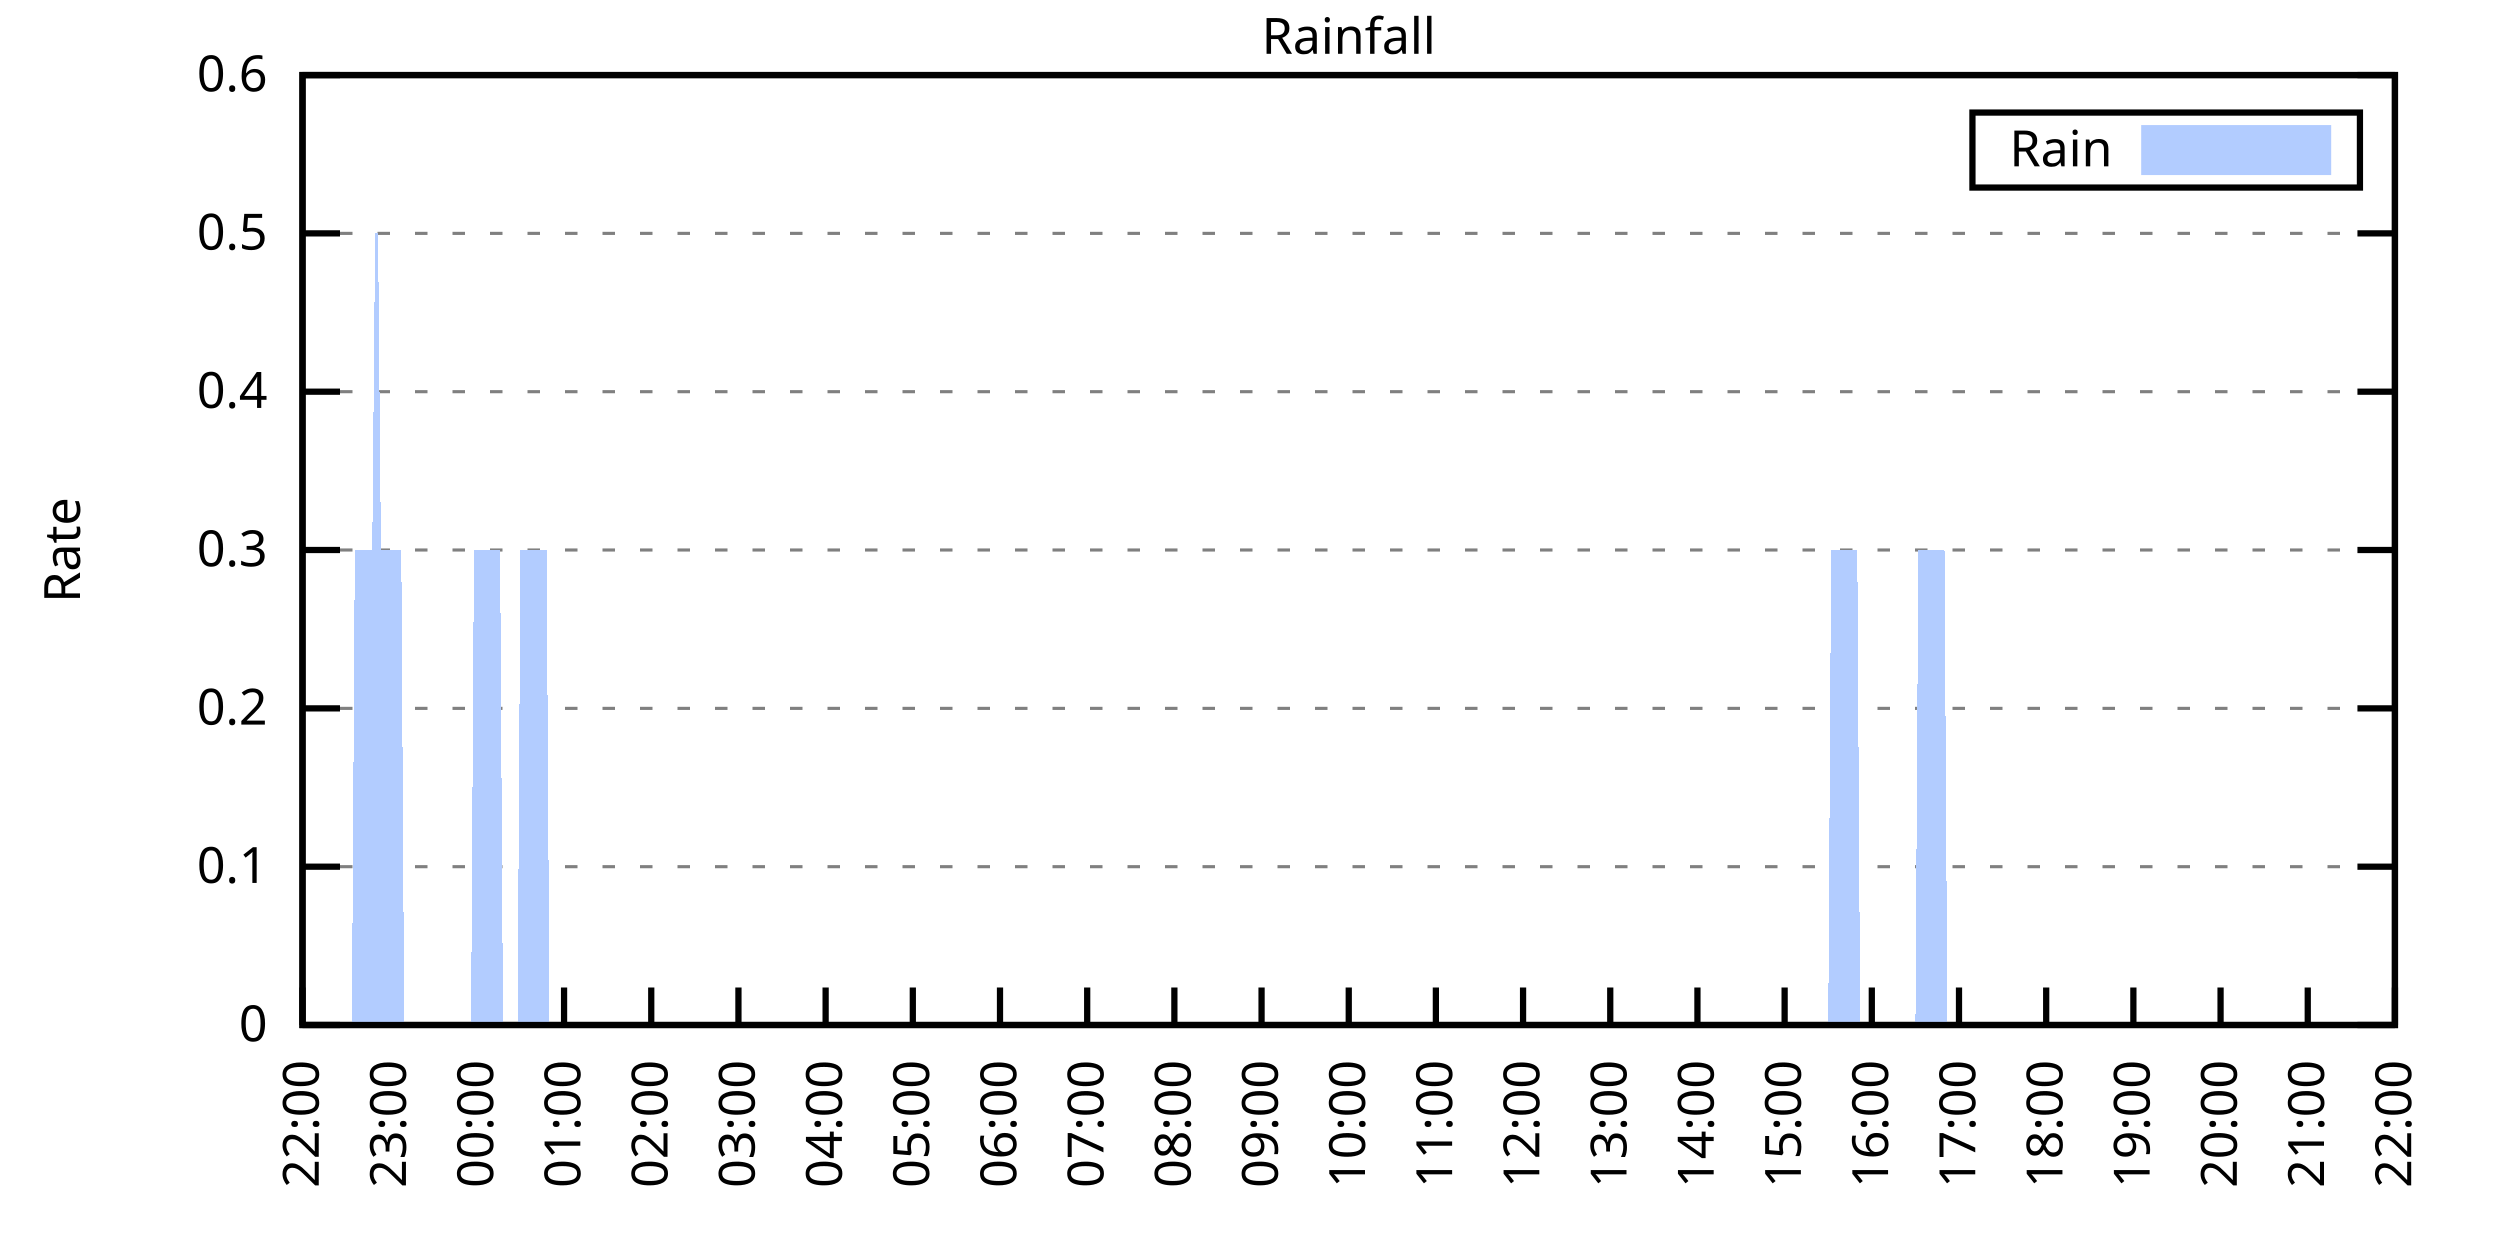
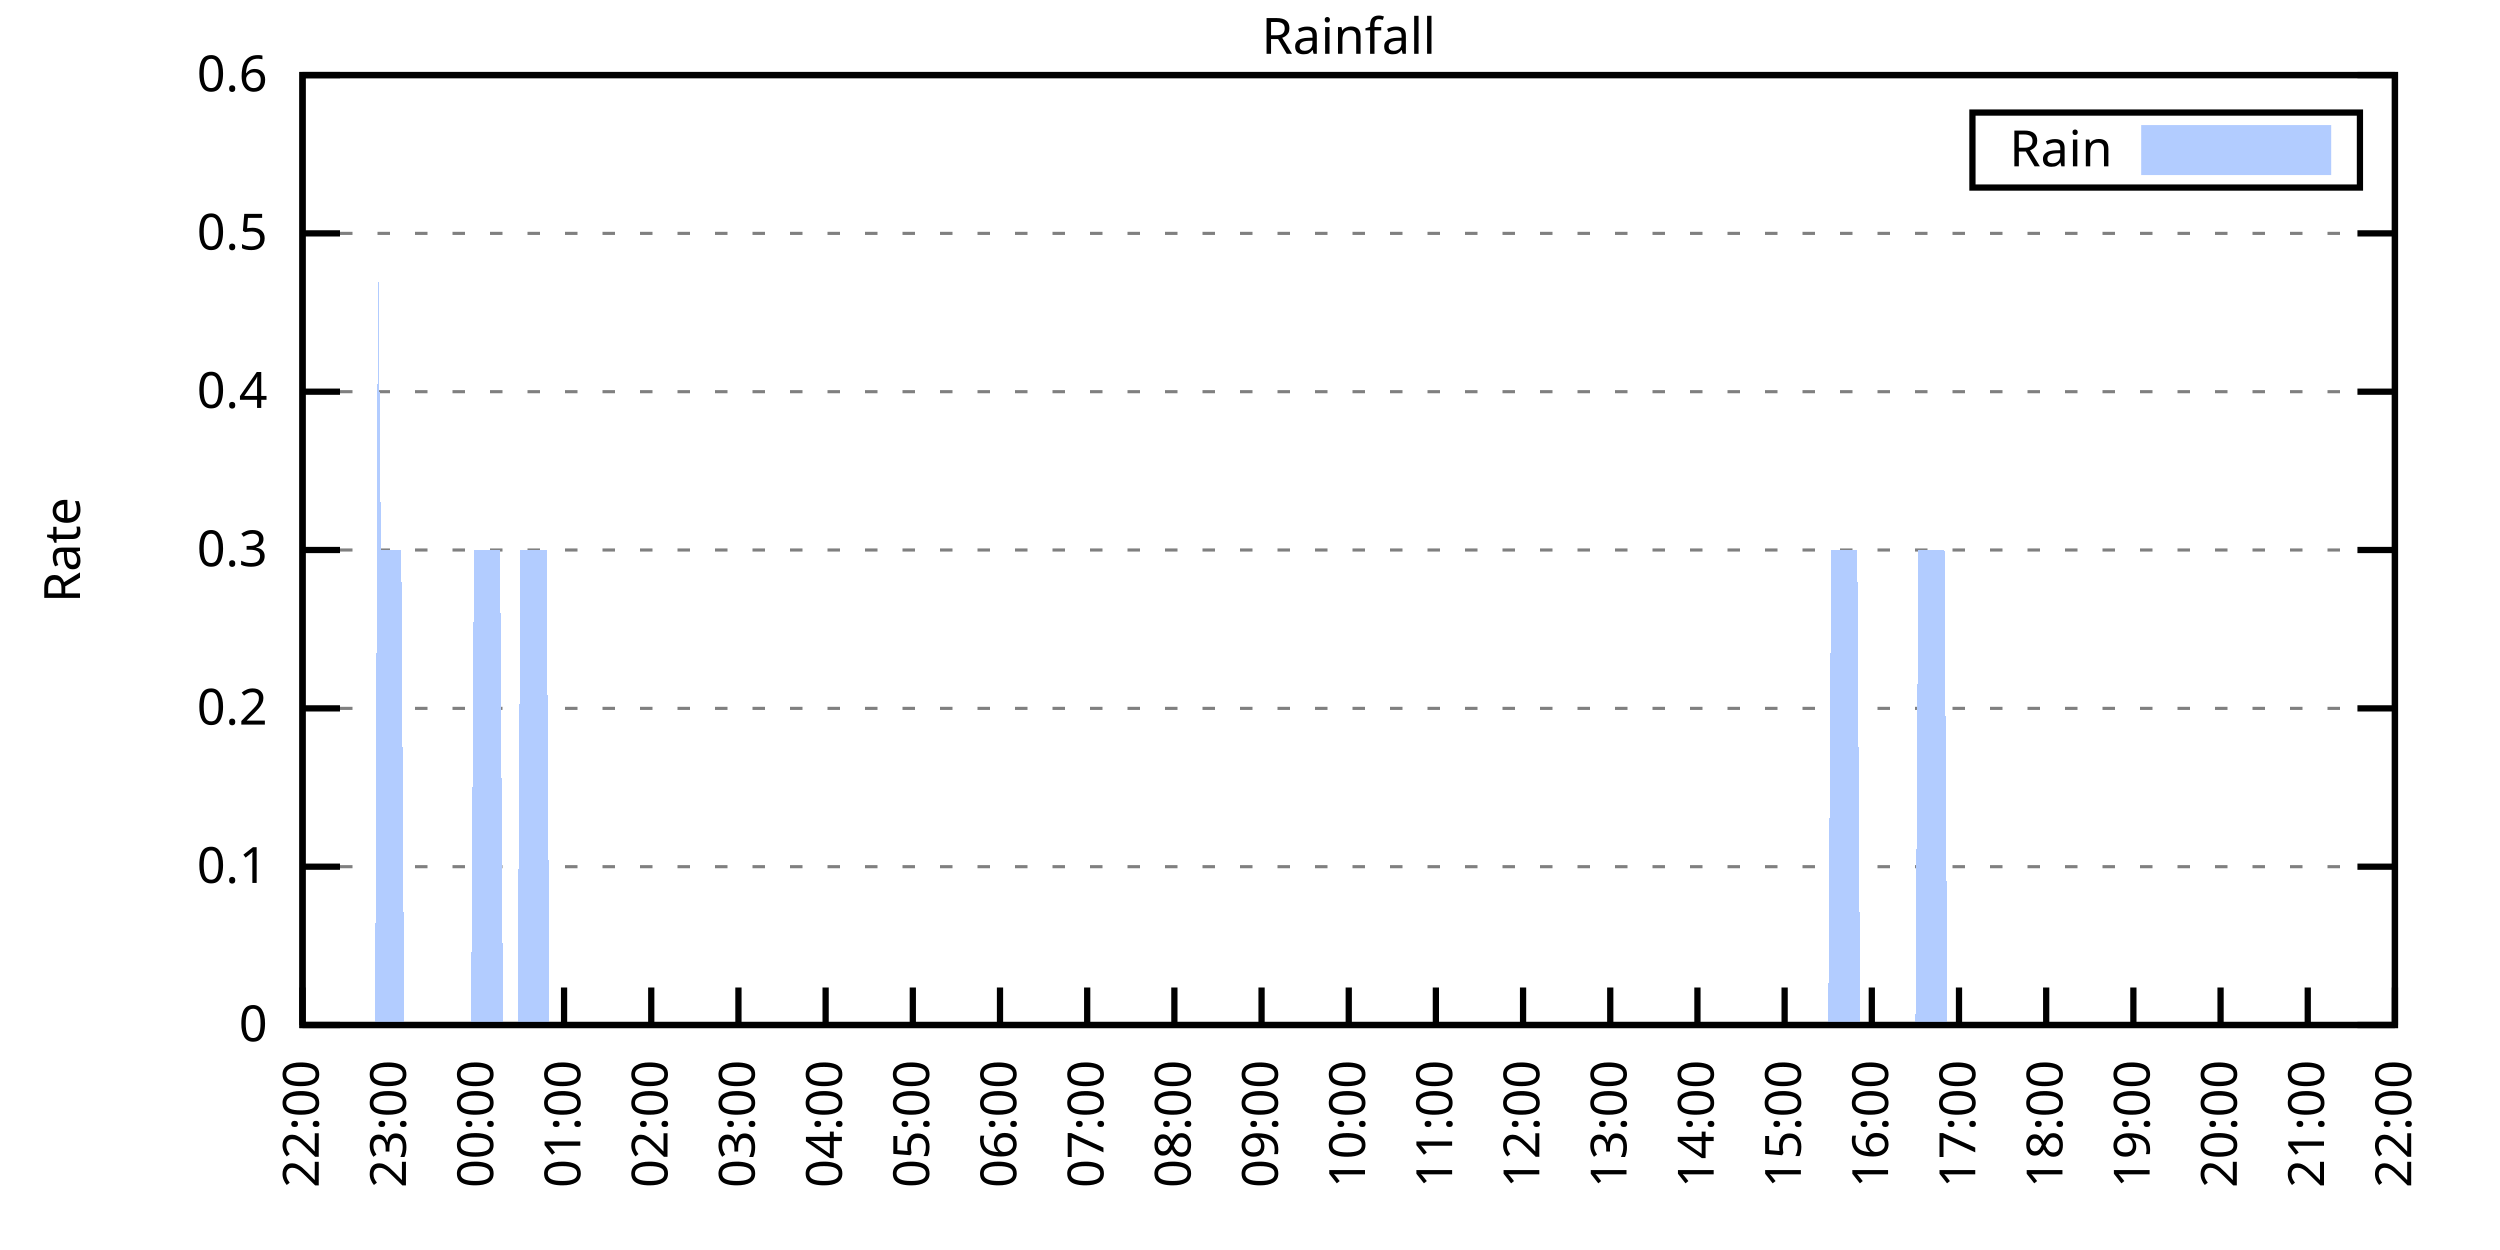
<svg xmlns="http://www.w3.org/2000/svg" xmlns:xlink="http://www.w3.org/1999/xlink" width="400" height="200" viewBox="0 0 400 200">
  <g id="gnuplot_canvas">
    <rect x="0" y="0" width="400" height="200" fill="none" />
    <defs>
      <circle id="gpDot" r="0.5" stroke-width="0.5" stroke="currentColor" />
      <path id="gpPt0" stroke-width="0.333" stroke="currentColor" d="M-1,0 h2 M0,-1 v2" />
      <path id="gpPt1" stroke-width="0.333" stroke="currentColor" d="M-1,-1 L1,1 M1,-1 L-1,1" />
      <path id="gpPt2" stroke-width="0.333" stroke="currentColor" d="M-1,0 L1,0 M0,-1 L0,1 M-1,-1 L1,1 M-1,1 L1,-1" />
      <rect id="gpPt3" stroke-width="0.333" stroke="currentColor" x="-1" y="-1" width="2" height="2" />
      <rect id="gpPt4" stroke-width="0.333" stroke="currentColor" fill="currentColor" x="-1" y="-1" width="2" height="2" />
      <circle id="gpPt5" stroke-width="0.333" stroke="currentColor" cx="0" cy="0" r="1" />
      <use xlink:href="#gpPt5" id="gpPt6" fill="currentColor" stroke="none" />
      <path id="gpPt7" stroke-width="0.333" stroke="currentColor" d="M0,-1.33 L-1.33,0.67 L1.33,0.67 z" />
      <use xlink:href="#gpPt7" id="gpPt8" fill="currentColor" stroke="none" />
      <use xlink:href="#gpPt7" id="gpPt9" stroke="currentColor" transform="rotate(180)" />
      <use xlink:href="#gpPt9" id="gpPt10" fill="currentColor" stroke="none" />
      <use xlink:href="#gpPt3" id="gpPt11" stroke="currentColor" transform="rotate(45)" />
      <use xlink:href="#gpPt11" id="gpPt12" fill="currentColor" stroke="none" />
      <path id="gpPt13" stroke-width="0.333" stroke="currentColor" d="M0,1.330 L1.265,0.411 L0.782,-1.067 L-0.782,-1.076 L-1.265,0.411 z" />
      <use xlink:href="#gpPt13" id="gpPt14" fill="currentColor" stroke="none" />
      <filter id="textbox" filterUnits="objectBoundingBox" x="0" y="0" height="1" width="1">
        <feFlood flood-color="white" flood-opacity="1" result="bgnd" />
        <feComposite in="SourceGraphic" in2="bgnd" operator="atop" />
      </filter>
      <filter id="greybox" filterUnits="objectBoundingBox" x="0" y="0" height="1" width="1">
        <feFlood flood-color="lightgrey" flood-opacity="1" result="grey" />
        <feComposite in="SourceGraphic" in2="grey" operator="atop" />
      </filter>
    </defs>
    <g fill="none" color="white" stroke="currentColor" stroke-width="1.00" stroke-linecap="butt" stroke-linejoin="miter">
</g>
    <g fill="none" color="black" stroke="currentColor" stroke-width="1.00" stroke-linecap="butt" stroke-linejoin="miter">
      <g stroke="none" shape-rendering="crispEdges">
        <polygon fill="rgb(255, 255, 255)" points="48.40,164.00 383.18,164.00 383.18,12.02 48.40,12.02 " />
      </g>
    </g>
    <g fill="none" color="black" stroke="currentColor" stroke-width="1.00" stroke-linecap="butt" stroke-linejoin="miter">
</g>
    <g fill="none" color="black" stroke="black" stroke-width="0.50" stroke-linecap="butt" stroke-linejoin="miter">
</g>
    <g fill="none" color="gray" stroke="currentColor" stroke-width="0.50" stroke-linecap="butt" stroke-linejoin="miter">
      <path stroke="gray" stroke-dasharray="2,4" class="gridline" d="M48.40,164.00 L383.19,164.00  " />
    </g>
    <g fill="none" color="gray" stroke="gray" stroke-width="1.00" stroke-linecap="butt" stroke-linejoin="miter">
</g>
    <g fill="none" color="black" stroke="currentColor" stroke-width="1.00" stroke-linecap="butt" stroke-linejoin="miter">
      <path stroke="black" d="M48.40,164.00 L54.40,164.00 M383.19,164.00 L377.19,164.00  " />
      <g transform="translate(42.80,166.60)" stroke="none" fill="black" font-family="Sans" font-size="8.00" text-anchor="end">
        <text>
          <tspan font-family="Sans"> 0</tspan>
        </text>
      </g>
    </g>
    <g fill="none" color="black" stroke="currentColor" stroke-width="1.00" stroke-linecap="butt" stroke-linejoin="miter">
</g>
    <g fill="none" color="black" stroke="black" stroke-width="0.50" stroke-linecap="butt" stroke-linejoin="miter">
</g>
    <g fill="none" color="gray" stroke="currentColor" stroke-width="0.50" stroke-linecap="butt" stroke-linejoin="miter">
      <path stroke="gray" stroke-dasharray="2,4" class="gridline" d="M48.40,138.67 L383.19,138.67  " />
    </g>
    <g fill="none" color="gray" stroke="gray" stroke-width="1.00" stroke-linecap="butt" stroke-linejoin="miter">
</g>
    <g fill="none" color="black" stroke="currentColor" stroke-width="1.00" stroke-linecap="butt" stroke-linejoin="miter">
      <path stroke="black" d="M48.40,138.67 L54.40,138.67 M383.19,138.67 L377.19,138.67  " />
      <g transform="translate(42.80,141.27)" stroke="none" fill="black" font-family="Sans" font-size="8.00" text-anchor="end">
        <text>
          <tspan font-family="Sans"> 0.1</tspan>
        </text>
      </g>
    </g>
    <g fill="none" color="black" stroke="currentColor" stroke-width="1.00" stroke-linecap="butt" stroke-linejoin="miter">
</g>
    <g fill="none" color="black" stroke="black" stroke-width="0.50" stroke-linecap="butt" stroke-linejoin="miter">
</g>
    <g fill="none" color="gray" stroke="currentColor" stroke-width="0.50" stroke-linecap="butt" stroke-linejoin="miter">
      <path stroke="gray" stroke-dasharray="2,4" class="gridline" d="M48.40,113.34 L383.19,113.34  " />
    </g>
    <g fill="none" color="gray" stroke="gray" stroke-width="1.00" stroke-linecap="butt" stroke-linejoin="miter">
</g>
    <g fill="none" color="black" stroke="currentColor" stroke-width="1.00" stroke-linecap="butt" stroke-linejoin="miter">
      <path stroke="black" d="M48.40,113.34 L54.40,113.34 M383.19,113.34 L377.19,113.34  " />
      <g transform="translate(42.80,115.94)" stroke="none" fill="black" font-family="Sans" font-size="8.00" text-anchor="end">
        <text>
          <tspan font-family="Sans"> 0.2</tspan>
        </text>
      </g>
    </g>
    <g fill="none" color="black" stroke="currentColor" stroke-width="1.00" stroke-linecap="butt" stroke-linejoin="miter">
</g>
    <g fill="none" color="black" stroke="black" stroke-width="0.50" stroke-linecap="butt" stroke-linejoin="miter">
</g>
    <g fill="none" color="gray" stroke="currentColor" stroke-width="0.50" stroke-linecap="butt" stroke-linejoin="miter">
      <path stroke="gray" stroke-dasharray="2,4" class="gridline" d="M48.40,88.00 L383.19,88.00  " />
    </g>
    <g fill="none" color="gray" stroke="gray" stroke-width="1.00" stroke-linecap="butt" stroke-linejoin="miter">
</g>
    <g fill="none" color="black" stroke="currentColor" stroke-width="1.00" stroke-linecap="butt" stroke-linejoin="miter">
      <path stroke="black" d="M48.40,88.00 L54.40,88.00 M383.19,88.00 L377.19,88.00  " />
      <g transform="translate(42.80,90.60)" stroke="none" fill="black" font-family="Sans" font-size="8.00" text-anchor="end">
        <text>
          <tspan font-family="Sans"> 0.3</tspan>
        </text>
      </g>
    </g>
    <g fill="none" color="black" stroke="currentColor" stroke-width="1.00" stroke-linecap="butt" stroke-linejoin="miter">
</g>
    <g fill="none" color="black" stroke="black" stroke-width="0.50" stroke-linecap="butt" stroke-linejoin="miter">
</g>
    <g fill="none" color="gray" stroke="currentColor" stroke-width="0.50" stroke-linecap="butt" stroke-linejoin="miter">
      <path stroke="gray" stroke-dasharray="2,4" class="gridline" d="M48.40,62.67 L383.19,62.67  " />
    </g>
    <g fill="none" color="gray" stroke="gray" stroke-width="1.00" stroke-linecap="butt" stroke-linejoin="miter">
</g>
    <g fill="none" color="black" stroke="currentColor" stroke-width="1.00" stroke-linecap="butt" stroke-linejoin="miter">
      <path stroke="black" d="M48.40,62.67 L54.40,62.67 M383.19,62.67 L377.19,62.67  " />
      <g transform="translate(42.80,65.27)" stroke="none" fill="black" font-family="Sans" font-size="8.00" text-anchor="end">
        <text>
          <tspan font-family="Sans"> 0.4</tspan>
        </text>
      </g>
    </g>
    <g fill="none" color="black" stroke="currentColor" stroke-width="1.00" stroke-linecap="butt" stroke-linejoin="miter">
</g>
    <g fill="none" color="black" stroke="black" stroke-width="0.50" stroke-linecap="butt" stroke-linejoin="miter">
</g>
    <g fill="none" color="gray" stroke="currentColor" stroke-width="0.50" stroke-linecap="butt" stroke-linejoin="miter">
      <path stroke="gray" stroke-dasharray="2,4" class="gridline" d="M48.40,37.34 L383.19,37.34  " />
    </g>
    <g fill="none" color="gray" stroke="gray" stroke-width="1.00" stroke-linecap="butt" stroke-linejoin="miter">
</g>
    <g fill="none" color="black" stroke="currentColor" stroke-width="1.00" stroke-linecap="butt" stroke-linejoin="miter">
      <path stroke="black" d="M48.40,37.34 L54.40,37.34 M383.19,37.34 L377.19,37.34  " />
      <g transform="translate(42.80,39.94)" stroke="none" fill="black" font-family="Sans" font-size="8.00" text-anchor="end">
        <text>
          <tspan font-family="Sans"> 0.5</tspan>
        </text>
      </g>
    </g>
    <g fill="none" color="black" stroke="currentColor" stroke-width="1.00" stroke-linecap="butt" stroke-linejoin="miter">
</g>
    <g fill="none" color="black" stroke="black" stroke-width="0.50" stroke-linecap="butt" stroke-linejoin="miter">
</g>
    <g fill="none" color="gray" stroke="currentColor" stroke-width="0.50" stroke-linecap="butt" stroke-linejoin="miter">
      <path stroke="gray" stroke-dasharray="2,4" class="gridline" d="M48.40,12.01 L383.19,12.01  " />
    </g>
    <g fill="none" color="gray" stroke="gray" stroke-width="1.00" stroke-linecap="butt" stroke-linejoin="miter">
</g>
    <g fill="none" color="black" stroke="currentColor" stroke-width="1.00" stroke-linecap="butt" stroke-linejoin="miter">
      <path stroke="black" d="M48.40,12.01 L54.40,12.01 M383.19,12.01 L377.19,12.01  " />
      <g transform="translate(42.80,14.61)" stroke="none" fill="black" font-family="Sans" font-size="8.00" text-anchor="end">
        <text>
          <tspan font-family="Sans"> 0.6</tspan>
        </text>
      </g>
    </g>
    <g fill="none" color="black" stroke="currentColor" stroke-width="1.00" stroke-linecap="butt" stroke-linejoin="miter">
      <path stroke="black" d="M48.40,164.00 L48.40,158.00  " />
      <g transform="translate(51.00,169.60) rotate(270.00)" stroke="none" fill="black" font-family="Sans" font-size="8.00" text-anchor="end">
        <text>
          <tspan font-family="Sans">22:00</tspan>
        </text>
      </g>
    </g>
    <g fill="none" color="black" stroke="currentColor" stroke-width="1.00" stroke-linecap="butt" stroke-linejoin="miter">
      <path stroke="black" d="M62.35,164.00 L62.35,158.00  " />
      <g transform="translate(64.95,169.60) rotate(270.00)" stroke="none" fill="black" font-family="Sans" font-size="8.00" text-anchor="end">
        <text>
          <tspan font-family="Sans">23:00</tspan>
        </text>
      </g>
    </g>
    <g fill="none" color="black" stroke="currentColor" stroke-width="1.00" stroke-linecap="butt" stroke-linejoin="miter">
      <path stroke="black" d="M76.30,164.00 L76.30,158.00  " />
      <g transform="translate(78.90,169.60) rotate(270.00)" stroke="none" fill="black" font-family="Sans" font-size="8.00" text-anchor="end">
        <text>
          <tspan font-family="Sans">00:00</tspan>
        </text>
      </g>
    </g>
    <g fill="none" color="black" stroke="currentColor" stroke-width="1.00" stroke-linecap="butt" stroke-linejoin="miter">
      <path stroke="black" d="M90.25,164.00 L90.25,158.00  " />
      <g transform="translate(92.85,169.60) rotate(270.00)" stroke="none" fill="black" font-family="Sans" font-size="8.00" text-anchor="end">
        <text>
          <tspan font-family="Sans">01:00</tspan>
        </text>
      </g>
    </g>
    <g fill="none" color="black" stroke="currentColor" stroke-width="1.00" stroke-linecap="butt" stroke-linejoin="miter">
      <path stroke="black" d="M104.20,164.00 L104.20,158.00  " />
      <g transform="translate(106.80,169.60) rotate(270.00)" stroke="none" fill="black" font-family="Sans" font-size="8.00" text-anchor="end">
        <text>
          <tspan font-family="Sans">02:00</tspan>
        </text>
      </g>
    </g>
    <g fill="none" color="black" stroke="currentColor" stroke-width="1.00" stroke-linecap="butt" stroke-linejoin="miter">
      <path stroke="black" d="M118.15,164.00 L118.15,158.00  " />
      <g transform="translate(120.75,169.60) rotate(270.00)" stroke="none" fill="black" font-family="Sans" font-size="8.00" text-anchor="end">
        <text>
          <tspan font-family="Sans">03:00</tspan>
        </text>
      </g>
    </g>
    <g fill="none" color="black" stroke="currentColor" stroke-width="1.00" stroke-linecap="butt" stroke-linejoin="miter">
      <path stroke="black" d="M132.10,164.00 L132.10,158.00  " />
      <g transform="translate(134.70,169.60) rotate(270.00)" stroke="none" fill="black" font-family="Sans" font-size="8.00" text-anchor="end">
        <text>
          <tspan font-family="Sans">04:00</tspan>
        </text>
      </g>
    </g>
    <g fill="none" color="black" stroke="currentColor" stroke-width="1.00" stroke-linecap="butt" stroke-linejoin="miter">
      <path stroke="black" d="M146.05,164.00 L146.05,158.00  " />
      <g transform="translate(148.65,169.60) rotate(270.00)" stroke="none" fill="black" font-family="Sans" font-size="8.00" text-anchor="end">
        <text>
          <tspan font-family="Sans">05:00</tspan>
        </text>
      </g>
    </g>
    <g fill="none" color="black" stroke="currentColor" stroke-width="1.00" stroke-linecap="butt" stroke-linejoin="miter">
      <path stroke="black" d="M160.00,164.00 L160.00,158.00  " />
      <g transform="translate(162.60,169.60) rotate(270.00)" stroke="none" fill="black" font-family="Sans" font-size="8.00" text-anchor="end">
        <text>
          <tspan font-family="Sans">06:00</tspan>
        </text>
      </g>
    </g>
    <g fill="none" color="black" stroke="currentColor" stroke-width="1.00" stroke-linecap="butt" stroke-linejoin="miter">
      <path stroke="black" d="M173.95,164.00 L173.95,158.00  " />
      <g transform="translate(176.55,169.60) rotate(270.00)" stroke="none" fill="black" font-family="Sans" font-size="8.00" text-anchor="end">
        <text>
          <tspan font-family="Sans">07:00</tspan>
        </text>
      </g>
    </g>
    <g fill="none" color="black" stroke="currentColor" stroke-width="1.00" stroke-linecap="butt" stroke-linejoin="miter">
      <path stroke="black" d="M187.90,164.00 L187.90,158.00  " />
      <g transform="translate(190.50,169.60) rotate(270.00)" stroke="none" fill="black" font-family="Sans" font-size="8.00" text-anchor="end">
        <text>
          <tspan font-family="Sans">08:00</tspan>
        </text>
      </g>
    </g>
    <g fill="none" color="black" stroke="currentColor" stroke-width="1.00" stroke-linecap="butt" stroke-linejoin="miter">
      <path stroke="black" d="M201.85,164.00 L201.85,158.00  " />
      <g transform="translate(204.45,169.60) rotate(270.00)" stroke="none" fill="black" font-family="Sans" font-size="8.00" text-anchor="end">
        <text>
          <tspan font-family="Sans">09:00</tspan>
        </text>
      </g>
    </g>
    <g fill="none" color="black" stroke="currentColor" stroke-width="1.00" stroke-linecap="butt" stroke-linejoin="miter">
      <path stroke="black" d="M215.80,164.00 L215.80,158.00  " />
      <g transform="translate(218.40,169.60) rotate(270.00)" stroke="none" fill="black" font-family="Sans" font-size="8.00" text-anchor="end">
        <text>
          <tspan font-family="Sans">10:00</tspan>
        </text>
      </g>
    </g>
    <g fill="none" color="black" stroke="currentColor" stroke-width="1.00" stroke-linecap="butt" stroke-linejoin="miter">
      <path stroke="black" d="M229.74,164.00 L229.74,158.00  " />
      <g transform="translate(232.34,169.60) rotate(270.00)" stroke="none" fill="black" font-family="Sans" font-size="8.00" text-anchor="end">
        <text>
          <tspan font-family="Sans">11:00</tspan>
        </text>
      </g>
    </g>
    <g fill="none" color="black" stroke="currentColor" stroke-width="1.00" stroke-linecap="butt" stroke-linejoin="miter">
      <path stroke="black" d="M243.69,164.00 L243.69,158.00  " />
      <g transform="translate(246.29,169.60) rotate(270.00)" stroke="none" fill="black" font-family="Sans" font-size="8.00" text-anchor="end">
        <text>
          <tspan font-family="Sans">12:00</tspan>
        </text>
      </g>
    </g>
    <g fill="none" color="black" stroke="currentColor" stroke-width="1.00" stroke-linecap="butt" stroke-linejoin="miter">
      <path stroke="black" d="M257.64,164.00 L257.64,158.00  " />
      <g transform="translate(260.24,169.60) rotate(270.00)" stroke="none" fill="black" font-family="Sans" font-size="8.00" text-anchor="end">
        <text>
          <tspan font-family="Sans">13:00</tspan>
        </text>
      </g>
    </g>
    <g fill="none" color="black" stroke="currentColor" stroke-width="1.00" stroke-linecap="butt" stroke-linejoin="miter">
      <path stroke="black" d="M271.59,164.00 L271.59,158.00  " />
      <g transform="translate(274.19,169.60) rotate(270.00)" stroke="none" fill="black" font-family="Sans" font-size="8.00" text-anchor="end">
        <text>
          <tspan font-family="Sans">14:00</tspan>
        </text>
      </g>
    </g>
    <g fill="none" color="black" stroke="currentColor" stroke-width="1.00" stroke-linecap="butt" stroke-linejoin="miter">
      <path stroke="black" d="M285.54,164.00 L285.54,158.00  " />
      <g transform="translate(288.14,169.60) rotate(270.00)" stroke="none" fill="black" font-family="Sans" font-size="8.00" text-anchor="end">
        <text>
          <tspan font-family="Sans">15:00</tspan>
        </text>
      </g>
    </g>
    <g fill="none" color="black" stroke="currentColor" stroke-width="1.00" stroke-linecap="butt" stroke-linejoin="miter">
      <path stroke="black" d="M299.49,164.00 L299.49,158.00  " />
      <g transform="translate(302.09,169.60) rotate(270.00)" stroke="none" fill="black" font-family="Sans" font-size="8.00" text-anchor="end">
        <text>
          <tspan font-family="Sans">16:00</tspan>
        </text>
      </g>
    </g>
    <g fill="none" color="black" stroke="currentColor" stroke-width="1.00" stroke-linecap="butt" stroke-linejoin="miter">
      <path stroke="black" d="M313.44,164.00 L313.44,158.00  " />
      <g transform="translate(316.04,169.60) rotate(270.00)" stroke="none" fill="black" font-family="Sans" font-size="8.00" text-anchor="end">
        <text>
          <tspan font-family="Sans">17:00</tspan>
        </text>
      </g>
    </g>
    <g fill="none" color="black" stroke="currentColor" stroke-width="1.00" stroke-linecap="butt" stroke-linejoin="miter">
      <path stroke="black" d="M327.39,164.00 L327.39,158.00  " />
      <g transform="translate(329.99,169.60) rotate(270.00)" stroke="none" fill="black" font-family="Sans" font-size="8.00" text-anchor="end">
        <text>
          <tspan font-family="Sans">18:00</tspan>
        </text>
      </g>
    </g>
    <g fill="none" color="black" stroke="currentColor" stroke-width="1.00" stroke-linecap="butt" stroke-linejoin="miter">
      <path stroke="black" d="M341.34,164.00 L341.34,158.00  " />
      <g transform="translate(343.94,169.60) rotate(270.00)" stroke="none" fill="black" font-family="Sans" font-size="8.00" text-anchor="end">
        <text>
          <tspan font-family="Sans">19:00</tspan>
        </text>
      </g>
    </g>
    <g fill="none" color="black" stroke="currentColor" stroke-width="1.00" stroke-linecap="butt" stroke-linejoin="miter">
      <path stroke="black" d="M355.29,164.00 L355.29,158.00  " />
      <g transform="translate(357.89,169.60) rotate(270.00)" stroke="none" fill="black" font-family="Sans" font-size="8.00" text-anchor="end">
        <text>
          <tspan font-family="Sans">20:00</tspan>
        </text>
      </g>
    </g>
    <g fill="none" color="black" stroke="currentColor" stroke-width="1.00" stroke-linecap="butt" stroke-linejoin="miter">
      <path stroke="black" d="M369.24,164.00 L369.24,158.00  " />
      <g transform="translate(371.84,169.60) rotate(270.00)" stroke="none" fill="black" font-family="Sans" font-size="8.00" text-anchor="end">
        <text>
          <tspan font-family="Sans">21:00</tspan>
        </text>
      </g>
    </g>
    <g fill="none" color="black" stroke="currentColor" stroke-width="1.00" stroke-linecap="butt" stroke-linejoin="miter">
      <path stroke="black" d="M383.19,164.00 L383.19,158.00  " />
      <g transform="translate(385.79,169.60) rotate(270.00)" stroke="none" fill="black" font-family="Sans" font-size="8.00" text-anchor="end">
        <text>
          <tspan font-family="Sans">22:00</tspan>
        </text>
      </g>
    </g>
    <g fill="none" color="black" stroke="currentColor" stroke-width="1.00" stroke-linecap="butt" stroke-linejoin="miter">
</g>
    <g fill="none" color="black" stroke="currentColor" stroke-width="1.00" stroke-linecap="butt" stroke-linejoin="miter">
      <path stroke="black" d="M48.40,12.01 L48.40,164.00 L383.19,164.00 L383.19,12.01 L48.40,12.01 Z  " />
    </g>
    <g fill="none" color="black" stroke="currentColor" stroke-width="1.00" stroke-linecap="butt" stroke-linejoin="miter">
</g>
    <g fill="none" color="black" stroke="currentColor" stroke-width="1.00" stroke-linecap="butt" stroke-linejoin="miter">
      <path stroke="black" d="M315.59,30.01 L315.59,18.01 L377.59,18.01 L377.59,30.01 L315.59,30.01 Z  " />
    </g>
    <g id="Rainfall_plot_1">
      <g fill="none" color="white" stroke="black" stroke-width="2.00" stroke-linecap="butt" stroke-linejoin="miter">
</g>
      <g fill="none" color="black" stroke="currentColor" stroke-width="2.00" stroke-linecap="butt" stroke-linejoin="miter">
        <g transform="translate(337.99,26.61)" stroke="none" fill="black" font-family="Sans" font-size="8.00" text-anchor="end">
          <text>
            <tspan font-family="Sans">Rain</tspan>
          </text>
        </g>
      </g>
      <g fill="none" color="black" stroke="currentColor" stroke-width="2.00" stroke-linecap="butt" stroke-linejoin="miter">
        <g stroke="none" shape-rendering="crispEdges">
          <polygon fill="rgb(178, 204, 255)" points="343.59,27.01 371.99,27.01 371.99,21.01 343.59,21.01 " />
        </g>
        <path stroke="rgb(178, 204, 255)" d="M343.59,27.01 L371.99,27.01 L371.99,21.01 L343.59,21.01 L343.59,27.01 Z  " />
      </g>
      <g fill="none" color="black" stroke="currentColor" stroke-width="2.00" stroke-linecap="butt" stroke-linejoin="miter">
        <g stroke="none" shape-rendering="crispEdges">
-           <polygon fill="rgb(178, 204, 255)" points="52.12,164.00 52.58,164.00 53.05,164.00 53.51,164.00 53.98,164.00 54.44,164.00 54.91,164.00 55.37,164.00 55.84,164.00 56.30,164.00 56.77,88.00 57.23,88.00 57.70,88.00 58.16,88.00 58.63,88.00 59.09,88.00 59.56,88.00 60.02,37.34 60.49,37.34 60.95,88.00 61.42,88.00 61.88,88.00 62.35,88.00 62.81,88.00 63.28,88.00 63.74,88.00 64.21,88.00 64.67,164.00 65.14,164.00 65.60,164.00 66.07,164.00 66.53,164.00 67.00,164.00 67.46,164.00 67.93,164.00 68.39,164.00 68.86,164.00 69.32,164.00 69.79,164.00 70.25,164.00 70.72,164.00 71.18,164.00 71.65,164.00 72.11,164.00 72.58,164.00 73.04,164.00 73.51,164.00 73.97,164.00 74.44,164.00 74.90,164.00 75.37,164.00 75.83,88.00 76.30,88.00 76.76,88.00 77.23,88.00 77.69,88.00 78.16,88.00 78.62,88.00 79.09,88.00 79.55,88.00 80.02,88.00 80.48,164.00 80.95,164.00 81.41,164.00 81.88,164.00 82.34,164.00 82.81,164.00 83.27,88.00 83.74,88.00 84.20,88.00 84.67,88.00 85.13,88.00 85.60,88.00 86.06,88.00 86.53,88.00 86.99,88.00 87.46,88.00 87.92,164.00 88.39,164.00 88.85,164.00 89.32,164.00 89.78,164.00 90.25,164.00 90.71,164.00 91.18,164.00 91.64,164.00 92.11,164.00 92.57,164.00 93.04,164.00 93.50,164.00 93.97,164.00 94.43,164.00 94.90,164.00 95.36,164.00 95.83,164.00 96.29,164.00 96.76,164.00 97.22,164.00 97.69,164.00 98.15,164.00 98.62,164.00 99.08,164.00 99.55,164.00 100.01,164.00 100.48,164.00 100.94,164.00 101.41,164.00 101.87,164.00 102.34,164.00 102.80,164.00 103.27,164.00 103.73,164.00 90.25,164.00 90.71,164.00 91.18,164.00 91.64,164.00 92.11,164.00 92.57,164.00 93.04,164.00 93.50,164.00 93.97,164.00 94.43,164.00 94.90,164.00 95.36,164.00 95.83,164.00 96.29,164.00 96.76,164.00 97.22,164.00 97.69,164.00 98.15,164.00 98.62,164.00 99.08,164.00 99.55,164.00 100.01,164.00 100.48,164.00 100.94,164.00 101.41,164.00 101.87,164.00 102.34,164.00 102.80,164.00 103.27,164.00 103.73,164.00 104.20,164.00 104.66,164.00 105.13,164.00 105.59,164.00 106.06,164.00 106.52,164.00 106.99,164.00 107.45,164.00 107.92,164.00 108.38,164.00 108.85,164.00 109.31,164.00 109.78,164.00 110.24,164.00 110.71,164.00 111.17,164.00 111.64,164.00 112.10,164.00 112.57,164.00 113.03,164.00 113.50,164.00 113.96,164.00 114.43,164.00 114.89,164.00 115.36,164.00 115.82,164.00 116.29,164.00 116.75,164.00 117.22,164.00 117.68,164.00 118.15,164.00 118.61,164.00 119.08,164.00 119.54,164.00 120.01,164.00 120.47,164.00 120.94,164.00 121.40,164.00 121.87,164.00 122.33,164.00 122.80,164.00 123.26,164.00 123.73,164.00 124.19,164.00 124.66,164.00 125.12,164.00 125.59,164.00 126.05,164.00 126.52,164.00 126.98,164.00 127.45,164.00 127.91,164.00 128.38,164.00 128.84,164.00 129.31,164.00 129.77,164.00 130.24,164.00 130.70,164.00 131.17,164.00 131.63,164.00 132.10,164.00 132.56,164.00 133.03,164.00 133.49,164.00 133.96,164.00 134.42,164.00 134.89,164.00 135.35,164.00 135.82,164.00 136.28,164.00 136.75,164.00 137.21,164.00 137.68,164.00 138.14,164.00 138.61,164.00 139.07,164.00 139.54,164.00 140.00,164.00 140.47,164.00 140.93,164.00 141.40,164.00 141.86,164.00 142.33,164.00 142.79,164.00 143.26,164.00 143.72,164.00 144.19,164.00 144.65,164.00 145.12,164.00 145.58,164.00 146.05,164.00 146.51,164.00 146.98,164.00 147.44,164.00 147.91,164.00 148.37,164.00 148.84,164.00 149.30,164.00 149.77,164.00 150.23,164.00 150.70,164.00 151.16,164.00 151.63,164.00 152.09,164.00 152.56,164.00 153.02,164.00 153.49,164.00 153.95,164.00 154.42,164.00 154.88,164.00 155.35,164.00 155.81,164.00 156.28,164.00 156.74,164.00 157.21,164.00 157.67,164.00 158.14,164.00 158.60,164.00 159.07,164.00 159.53,164.00 160.00,164.00 160.46,164.00 160.93,164.00 161.39,164.00 161.86,164.00 162.32,164.00 162.79,164.00 163.25,164.00 163.72,164.00 164.18,164.00 164.65,164.00 165.11,164.00 165.58,164.00 166.04,164.00 166.51,164.00 166.97,164.00 167.44,164.00 167.90,164.00 168.37,164.00 168.83,164.00 169.30,164.00 169.76,164.00 170.23,164.00 170.69,164.00 171.16,164.00 171.62,164.00 172.09,164.00 172.55,164.00 173.02,164.00 173.48,164.00 173.95,164.00 174.41,164.00 174.88,164.00 175.34,164.00 175.81,164.00 176.27,164.00 176.74,164.00 177.20,164.00 177.67,164.00 178.13,164.00 178.60,164.00 179.06,164.00 179.53,164.00 179.99,164.00 180.46,164.00 180.92,164.00 181.39,164.00 181.85,164.00 182.32,164.00 182.78,164.00 183.25,164.00 183.71,164.00 184.18,164.00 184.64,164.00 185.11,164.00 185.57,164.00 186.04,164.00 186.50,164.00 186.97,164.00 187.43,164.00 187.90,164.00 188.36,164.00 188.83,164.00 189.29,164.00 189.76,164.00 190.22,164.00 190.69,164.00 191.15,164.00 191.62,164.00 192.08,164.00 192.55,164.00 193.01,164.00 193.48,164.00 193.94,164.00 194.41,164.00 194.87,164.00 195.34,164.00 195.80,164.00 196.27,164.00 196.73,164.00 197.20,164.00 197.66,164.00 198.13,164.00 198.59,164.00 199.06,164.00 199.52,164.00 199.99,164.00 200.45,164.00 200.92,164.00 201.38,164.00 201.85,164.00 202.31,164.00 202.78,164.00 203.24,164.00 203.71,164.00 204.17,164.00 204.64,164.00 205.10,164.00 205.57,164.00 206.03,164.00 206.50,164.00 206.96,164.00 207.43,164.00 207.89,164.00 208.36,164.00 208.82,164.00 209.29,164.00 209.75,164.00 210.22,164.00 210.68,164.00 211.15,164.00 211.61,164.00 212.08,164.00 212.54,164.00 213.01,164.00 213.47,164.00 213.94,164.00 214.40,164.00 214.87,164.00 215.33,164.00 215.80,164.00 216.26,164.00 216.72,164.00 217.19,164.00 217.65,164.00 218.12,164.00 218.58,164.00 219.05,164.00 219.51,164.00 219.98,164.00 220.44,164.00 220.91,164.00 221.37,164.00 221.84,164.00 222.30,164.00 222.77,164.00 223.23,164.00 223.70,164.00 224.16,164.00 224.63,164.00 225.09,164.00 225.56,164.00 226.02,164.00 226.49,164.00 226.95,164.00 227.42,164.00 227.88,164.00 228.35,164.00 228.81,164.00 229.28,164.00 229.74,164.00 230.21,164.00 230.67,164.00 231.14,164.00 231.60,164.00 232.07,164.00 232.53,164.00 233.00,164.00 233.46,164.00 233.93,164.00 234.39,164.00 234.86,164.00 235.32,164.00 235.79,164.00 236.25,164.00 236.72,164.00 237.18,164.00 237.65,164.00 238.11,164.00 238.58,164.00 239.04,164.00 239.51,164.00 239.97,164.00 240.44,164.00 240.90,164.00 241.37,164.00 241.83,164.00 242.30,164.00 242.76,164.00 243.23,164.00 243.69,164.00 244.16,164.00 244.62,164.00 245.09,164.00 245.55,164.00 246.02,164.00 246.48,164.00 246.95,164.00 247.41,164.00 247.88,164.00 248.34,164.00 248.81,164.00 249.27,164.00 249.74,164.00 250.20,164.00 250.67,164.00 251.13,164.00 251.60,164.00 252.06,164.00 252.53,164.00 252.99,164.00 253.46,164.00 253.92,164.00 254.39,164.00 254.85,164.00 255.32,164.00 255.78,164.00 256.25,164.00 256.71,164.00 257.18,164.00 257.64,164.00 258.11,164.00 258.57,164.00 259.04,164.00 259.50,164.00 259.97,164.00 260.43,164.00 260.90,164.00 261.36,164.00 261.83,164.00 262.29,164.00 262.76,164.00 263.22,164.00 263.69,164.00 264.15,164.00 264.62,164.00 265.08,164.00 265.55,164.00 266.01,164.00 266.48,164.00 266.94,164.00 267.41,164.00 267.87,164.00 268.34,164.00 268.80,164.00 269.27,164.00 269.73,164.00 270.20,164.00 270.66,164.00 271.13,164.00 271.59,164.00 272.06,164.00 272.52,164.00 272.99,164.00 273.45,164.00 273.92,164.00 274.38,164.00 274.85,164.00 275.31,164.00 275.78,164.00 276.24,164.00 276.71,164.00 277.17,164.00 277.64,164.00 278.10,164.00 278.57,164.00 279.03,164.00 279.50,164.00 279.96,164.00 280.43,164.00 280.89,164.00 281.36,164.00 281.82,164.00 282.29,164.00 282.75,164.00 283.22,164.00 283.68,164.00 284.15,164.00 284.61,164.00 285.08,164.00 285.54,164.00 286.01,164.00 286.47,164.00 286.94,164.00 287.40,164.00 287.87,164.00 288.33,164.00 288.80,164.00 289.26,164.00 289.73,164.00 290.19,164.00 290.66,164.00 291.12,164.00 291.59,164.00 292.05,164.00 292.52,164.00 292.98,88.00 293.45,88.00 293.91,88.00 294.38,88.00 294.84,88.00 295.31,88.00 295.77,88.00 296.24,88.00 296.70,88.00 297.17,88.00 297.63,164.00 298.10,164.00 298.56,164.00 299.03,164.00 299.49,164.00 299.96,164.00 300.42,164.00 300.89,164.00 301.35,164.00 301.82,164.00 302.28,164.00 302.75,164.00 303.21,164.00 303.68,164.00 304.14,164.00 304.61,164.00 305.07,164.00 305.54,164.00 306.00,164.00 306.47,164.00 306.93,88.00 307.40,88.00 307.86,88.00 308.33,88.00 308.79,88.00 309.26,88.00 309.72,88.00 310.19,88.00 310.65,88.00 311.12,88.00 311.58,164.00 312.05,164.00 312.51,164.00 312.98,164.00 313.44,164.00 313.91,164.00 314.37,164.00 314.84,164.00 315.30,164.00 315.77,164.00 316.23,164.00 316.70,164.00 317.16,164.00 317.63,164.00 318.09,164.00 318.56,164.00 319.02,164.00 319.49,164.00 319.95,164.00 320.42,164.00 320.88,164.00 321.35,164.00 321.81,164.00 322.28,164.00 322.74,164.00 323.21,164.00 323.67,164.00 324.14,164.00 324.60,164.00 325.07,164.00 325.53,164.00 326.00,164.00 326.46,164.00 326.93,164.00 327.39,164.00 327.86,164.00 328.32,164.00 328.79,164.00 329.25,164.00 329.72,164.00 330.18,164.00 330.65,164.00 331.11,164.00 331.58,164.00 332.04,164.00 332.51,164.00 332.97,164.00 333.44,164.00 333.90,164.00 334.37,164.00 334.83,164.00 335.30,164.00 335.76,164.00 336.23,164.00 336.69,164.00 337.16,164.00 337.62,164.00 338.09,164.00 338.55,164.00 339.02,164.00 339.48,164.00 339.95,164.00 340.41,164.00 340.88,164.00 341.34,164.00 341.81,164.00 342.27,164.00 342.74,164.00 343.20,164.00 343.67,164.00 344.13,164.00 344.60,164.00 345.06,164.00 345.53,164.00 345.99,164.00 346.46,164.00 346.92,164.00 347.39,164.00 347.85,164.00 348.32,164.00 348.78,164.00 349.25,164.00 349.71,164.00 350.18,164.00 350.64,164.00 351.11,164.00 351.57,164.00 352.04,164.00 352.50,164.00 352.97,164.00 353.43,164.00 353.90,164.00 354.36,164.00 354.83,164.00 355.29,164.00 355.76,164.00 356.22,164.00 356.69,164.00 357.15,164.00 357.62,164.00 358.08,164.00 358.55,164.00 359.01,164.00 359.48,164.00 359.94,164.00 360.41,164.00 360.87,164.00 361.34,164.00 361.80,164.00 362.27,164.00 362.73,164.00 363.20,164.00 363.66,164.00 364.13,164.00 364.59,164.00 365.06,164.00 365.52,164.00 365.99,164.00 366.45,164.00 366.92,164.00 367.38,164.00 367.85,164.00 368.31,164.00 368.78,164.00 369.24,164.00 369.71,164.00 370.17,164.00 370.64,164.00 371.10,164.00 371.57,164.00 372.03,164.00 372.50,164.00 372.50,164.00 52.12,164.00 " />
+           <polygon fill="rgb(178, 204, 255)" points="55.84,164.00 56.30,164.00 56.77,164.00 57.23,164.00 57.70,164.00 58.16,164.00 58.63,164.00 59.09,164.00 59.56,164.00 60.02,164.00 60.49,37.34 60.95,88.00 61.42,88.00 61.88,88.00 62.35,88.00 62.81,88.00 63.28,88.00 63.74,88.00 64.21,88.00 64.67,164.00 65.14,164.00 65.60,164.00 66.07,164.00 66.53,164.00 67.00,164.00 67.46,164.00 67.93,164.00 68.39,164.00 68.86,164.00 69.32,164.00 69.79,164.00 70.25,164.00 70.72,164.00 71.18,164.00 71.65,164.00 72.11,164.00 72.58,164.00 73.04,164.00 73.51,164.00 73.97,164.00 74.44,164.00 74.90,164.00 75.37,164.00 75.83,88.00 76.30,88.00 76.76,88.00 77.23,88.00 77.69,88.00 78.16,88.00 78.62,88.00 79.09,88.00 79.55,88.00 80.02,88.00 80.48,164.00 80.95,164.00 81.41,164.00 81.88,164.00 82.34,164.00 82.81,164.00 83.27,88.00 83.74,88.00 84.20,88.00 84.67,88.00 85.13,88.00 85.60,88.00 86.06,88.00 86.53,88.00 86.99,88.00 87.46,88.00 87.92,164.00 88.39,164.00 88.85,164.00 89.32,164.00 89.78,164.00 90.25,164.00 90.71,164.00 91.18,164.00 91.64,164.00 92.11,164.00 92.57,164.00 93.04,164.00 93.50,164.00 93.97,164.00 94.43,164.00 94.90,164.00 95.36,164.00 95.83,164.00 96.29,164.00 96.76,164.00 97.22,164.00 97.69,164.00 98.15,164.00 98.62,164.00 99.08,164.00 99.55,164.00 100.01,164.00 100.48,164.00 100.94,164.00 101.41,164.00 101.87,164.00 102.34,164.00 102.80,164.00 103.27,164.00 103.73,164.00 90.25,164.00 90.71,164.00 91.18,164.00 91.64,164.00 92.11,164.00 92.57,164.00 93.04,164.00 93.50,164.00 93.97,164.00 94.43,164.00 94.90,164.00 95.36,164.00 95.83,164.00 96.29,164.00 96.76,164.00 97.22,164.00 97.69,164.00 98.15,164.00 98.62,164.00 99.08,164.00 99.55,164.00 100.01,164.00 100.48,164.00 100.94,164.00 101.41,164.00 101.87,164.00 102.34,164.00 102.80,164.00 103.27,164.00 103.73,164.00 104.20,164.00 104.66,164.00 105.13,164.00 105.59,164.00 106.06,164.00 106.52,164.00 106.99,164.00 107.45,164.00 107.92,164.00 108.38,164.00 108.85,164.00 109.31,164.00 109.78,164.00 110.24,164.00 110.71,164.00 111.17,164.00 111.64,164.00 112.10,164.00 112.57,164.00 113.03,164.00 113.50,164.00 113.96,164.00 114.43,164.00 114.89,164.00 115.36,164.00 115.82,164.00 116.29,164.00 116.75,164.00 117.22,164.00 117.68,164.00 118.15,164.00 118.61,164.00 119.08,164.00 119.54,164.00 120.01,164.00 120.47,164.00 120.94,164.00 121.40,164.00 121.87,164.00 122.33,164.00 122.80,164.00 123.26,164.00 123.73,164.00 124.19,164.00 124.66,164.00 125.12,164.00 125.59,164.00 126.05,164.00 126.52,164.00 126.98,164.00 127.45,164.00 127.91,164.00 128.38,164.00 128.84,164.00 129.31,164.00 129.77,164.00 130.24,164.00 130.70,164.00 131.17,164.00 131.63,164.00 132.10,164.00 132.56,164.00 133.03,164.00 133.49,164.00 133.96,164.00 134.42,164.00 134.89,164.00 135.35,164.00 135.82,164.00 136.28,164.00 136.75,164.00 137.21,164.00 137.68,164.00 138.14,164.00 138.61,164.00 139.07,164.00 139.54,164.00 140.00,164.00 140.47,164.00 140.93,164.00 141.40,164.00 141.86,164.00 142.33,164.00 142.79,164.00 143.26,164.00 143.72,164.00 144.19,164.00 144.65,164.00 145.12,164.00 145.58,164.00 146.05,164.00 146.51,164.00 146.98,164.00 147.44,164.00 147.91,164.00 148.37,164.00 148.84,164.00 149.30,164.00 149.77,164.00 150.23,164.00 150.70,164.00 151.16,164.00 151.63,164.00 152.09,164.00 152.56,164.00 153.02,164.00 153.49,164.00 153.95,164.00 154.42,164.00 154.88,164.00 155.35,164.00 155.81,164.00 156.28,164.00 156.74,164.00 157.21,164.00 157.67,164.00 158.14,164.00 158.60,164.00 159.07,164.00 159.53,164.00 160.00,164.00 160.46,164.00 160.93,164.00 161.39,164.00 161.86,164.00 162.32,164.00 162.79,164.00 163.25,164.00 163.72,164.00 164.18,164.00 164.65,164.00 165.11,164.00 165.58,164.00 166.04,164.00 166.51,164.00 166.97,164.00 167.44,164.00 167.90,164.00 168.37,164.00 168.83,164.00 169.30,164.00 169.76,164.00 170.23,164.00 170.69,164.00 171.16,164.00 171.62,164.00 172.09,164.00 172.55,164.00 173.02,164.00 173.48,164.00 173.95,164.00 174.41,164.00 174.88,164.00 175.34,164.00 175.81,164.00 176.27,164.00 176.74,164.00 177.20,164.00 177.67,164.00 178.13,164.00 178.60,164.00 179.06,164.00 179.53,164.00 179.99,164.00 180.46,164.00 180.92,164.00 181.39,164.00 181.85,164.00 182.32,164.00 182.78,164.00 183.25,164.00 183.71,164.00 184.18,164.00 184.64,164.00 185.11,164.00 185.57,164.00 186.04,164.00 186.50,164.00 186.97,164.00 187.43,164.00 187.90,164.00 188.36,164.00 188.83,164.00 189.29,164.00 189.76,164.00 190.22,164.00 190.69,164.00 191.15,164.00 191.62,164.00 192.08,164.00 192.55,164.00 193.01,164.00 193.48,164.00 193.94,164.00 194.41,164.00 194.87,164.00 195.34,164.00 195.80,164.00 196.27,164.00 196.73,164.00 197.20,164.00 197.66,164.00 198.13,164.00 198.59,164.00 199.06,164.00 199.52,164.00 199.99,164.00 200.45,164.00 200.92,164.00 201.38,164.00 201.85,164.00 202.31,164.00 202.78,164.00 203.24,164.00 203.71,164.00 204.17,164.00 204.64,164.00 205.10,164.00 205.57,164.00 206.03,164.00 206.50,164.00 206.96,164.00 207.43,164.00 207.89,164.00 208.36,164.00 208.82,164.00 209.29,164.00 209.75,164.00 210.22,164.00 210.68,164.00 211.15,164.00 211.61,164.00 212.08,164.00 212.54,164.00 213.01,164.00 213.47,164.00 213.94,164.00 214.40,164.00 214.87,164.00 215.33,164.00 215.80,164.00 216.26,164.00 216.72,164.00 217.19,164.00 217.65,164.00 218.12,164.00 218.58,164.00 219.05,164.00 219.51,164.00 219.98,164.00 220.44,164.00 220.91,164.00 221.37,164.00 221.84,164.00 222.30,164.00 222.77,164.00 223.23,164.00 223.70,164.00 224.16,164.00 224.63,164.00 225.09,164.00 225.56,164.00 226.02,164.00 226.49,164.00 226.95,164.00 227.42,164.00 227.88,164.00 228.35,164.00 228.81,164.00 229.28,164.00 229.74,164.00 230.21,164.00 230.67,164.00 231.14,164.00 231.60,164.00 232.07,164.00 232.53,164.00 233.00,164.00 233.46,164.00 233.93,164.00 234.39,164.00 234.86,164.00 235.32,164.00 235.79,164.00 236.25,164.00 236.72,164.00 237.18,164.00 237.65,164.00 238.11,164.00 238.58,164.00 239.04,164.00 239.51,164.00 239.97,164.00 240.44,164.00 240.90,164.00 241.37,164.00 241.83,164.00 242.30,164.00 242.76,164.00 243.23,164.00 243.69,164.00 244.16,164.00 244.62,164.00 245.09,164.00 245.55,164.00 246.02,164.00 246.48,164.00 246.95,164.00 247.41,164.00 247.88,164.00 248.34,164.00 248.81,164.00 249.27,164.00 249.74,164.00 250.20,164.00 250.67,164.00 251.13,164.00 251.60,164.00 252.06,164.00 252.53,164.00 252.99,164.00 253.46,164.00 253.92,164.00 254.39,164.00 254.85,164.00 255.32,164.00 255.78,164.00 256.25,164.00 256.71,164.00 257.18,164.00 257.64,164.00 258.11,164.00 258.57,164.00 259.04,164.00 259.50,164.00 259.97,164.00 260.43,164.00 260.90,164.00 261.36,164.00 261.83,164.00 262.29,164.00 262.76,164.00 263.22,164.00 263.69,164.00 264.15,164.00 264.62,164.00 265.08,164.00 265.55,164.00 266.01,164.00 266.48,164.00 266.94,164.00 267.41,164.00 267.87,164.00 268.34,164.00 268.80,164.00 269.27,164.00 269.73,164.00 270.20,164.00 270.66,164.00 271.13,164.00 271.59,164.00 272.06,164.00 272.52,164.00 272.99,164.00 273.45,164.00 273.92,164.00 274.38,164.00 274.85,164.00 275.31,164.00 275.78,164.00 276.24,164.00 276.71,164.00 277.17,164.00 277.64,164.00 278.10,164.00 278.57,164.00 279.03,164.00 279.50,164.00 279.96,164.00 280.43,164.00 280.89,164.00 281.36,164.00 281.82,164.00 282.29,164.00 282.75,164.00 283.22,164.00 283.68,164.00 284.15,164.00 284.61,164.00 285.08,164.00 285.54,164.00 286.01,164.00 286.47,164.00 286.94,164.00 287.40,164.00 287.87,164.00 288.33,164.00 288.80,164.00 289.26,164.00 289.73,164.00 290.19,164.00 290.66,164.00 291.12,164.00 291.59,164.00 292.05,164.00 292.52,164.00 292.98,88.00 293.45,88.00 293.91,88.00 294.38,88.00 294.84,88.00 295.31,88.00 295.77,88.00 296.24,88.00 296.70,88.00 297.17,88.00 297.63,164.00 298.10,164.00 298.56,164.00 299.03,164.00 299.49,164.00 299.96,164.00 300.42,164.00 300.89,164.00 301.35,164.00 301.82,164.00 302.28,164.00 302.75,164.00 303.21,164.00 303.68,164.00 304.14,164.00 304.61,164.00 305.07,164.00 305.54,164.00 306.00,164.00 306.47,164.00 306.93,88.00 307.40,88.00 307.86,88.00 308.33,88.00 308.79,88.00 309.26,88.00 309.72,88.00 310.19,88.00 310.65,88.00 311.12,88.00 311.58,164.00 312.05,164.00 312.51,164.00 312.98,164.00 313.44,164.00 313.91,164.00 314.37,164.00 314.84,164.00 315.30,164.00 315.77,164.00 316.23,164.00 316.70,164.00 317.16,164.00 317.63,164.00 318.09,164.00 318.56,164.00 319.02,164.00 319.49,164.00 319.95,164.00 320.42,164.00 320.88,164.00 321.35,164.00 321.81,164.00 322.28,164.00 322.74,164.00 323.21,164.00 323.67,164.00 324.14,164.00 324.60,164.00 325.07,164.00 325.53,164.00 326.00,164.00 326.46,164.00 326.93,164.00 327.39,164.00 327.86,164.00 328.32,164.00 328.79,164.00 329.25,164.00 329.72,164.00 330.18,164.00 330.65,164.00 331.11,164.00 331.58,164.00 332.04,164.00 332.51,164.00 332.97,164.00 333.44,164.00 333.90,164.00 334.37,164.00 334.83,164.00 335.30,164.00 335.76,164.00 336.23,164.00 336.69,164.00 337.16,164.00 337.62,164.00 338.09,164.00 338.55,164.00 339.02,164.00 339.48,164.00 339.95,164.00 340.41,164.00 340.88,164.00 341.34,164.00 341.81,164.00 342.27,164.00 342.74,164.00 343.20,164.00 343.67,164.00 344.13,164.00 344.60,164.00 345.06,164.00 345.53,164.00 345.99,164.00 346.46,164.00 346.92,164.00 347.39,164.00 347.85,164.00 348.32,164.00 348.78,164.00 349.25,164.00 349.71,164.00 350.18,164.00 350.64,164.00 351.11,164.00 351.57,164.00 352.04,164.00 352.50,164.00 352.97,164.00 353.43,164.00 353.90,164.00 354.36,164.00 354.83,164.00 355.29,164.00 355.76,164.00 356.22,164.00 356.69,164.00 357.15,164.00 357.62,164.00 358.08,164.00 358.55,164.00 359.01,164.00 359.48,164.00 359.94,164.00 360.41,164.00 360.87,164.00 361.34,164.00 361.80,164.00 362.27,164.00 362.73,164.00 363.20,164.00 363.66,164.00 364.13,164.00 364.59,164.00 365.06,164.00 365.52,164.00 365.99,164.00 366.45,164.00 366.92,164.00 367.38,164.00 367.85,164.00 368.31,164.00 368.78,164.00 369.24,164.00 369.71,164.00 370.17,164.00 370.64,164.00 371.10,164.00 371.57,164.00 372.03,164.00 372.50,164.00 372.96,164.00 373.43,164.00 373.89,164.00 374.36,164.00 374.82,164.00 375.29,164.00 375.75,164.00 376.22,164.00 376.22,164.00 55.84,164.00 " />
        </g>
      </g>
    </g>
    <g fill="none" color="black" stroke="currentColor" stroke-width="2.00" stroke-linecap="butt" stroke-linejoin="miter">
</g>
    <g fill="none" color="black" stroke="black" stroke-width="1.00" stroke-linecap="butt" stroke-linejoin="miter">
</g>
    <g fill="none" color="black" stroke="currentColor" stroke-width="1.00" stroke-linecap="butt" stroke-linejoin="miter">
      <path stroke="black" d="M48.40,12.01 L48.40,164.00 L383.19,164.00 L383.19,12.01 L48.40,12.01 Z  " />
      <g transform="translate(12.80,88.01) rotate(270.00)" stroke="none" fill="black" font-family="Sans" font-size="8.00" text-anchor="middle">
        <text>
          <tspan font-family="Sans">Rate</tspan>
        </text>
      </g>
    </g>
    <g fill="none" color="black" stroke="currentColor" stroke-width="1.00" stroke-linecap="butt" stroke-linejoin="miter">
</g>
    <g fill="none" color="black" stroke="currentColor" stroke-width="1.00" stroke-linecap="butt" stroke-linejoin="miter">
      <g transform="translate(215.79,8.61)" stroke="none" fill="black" font-family="Sans" font-size="8.00" text-anchor="middle">
        <text>
          <tspan font-family="Sans">Rainfall</tspan>
        </text>
      </g>
    </g>
    <g fill="none" color="black" stroke="currentColor" stroke-width="1.00" stroke-linecap="butt" stroke-linejoin="miter">
</g>
  </g>
</svg>
